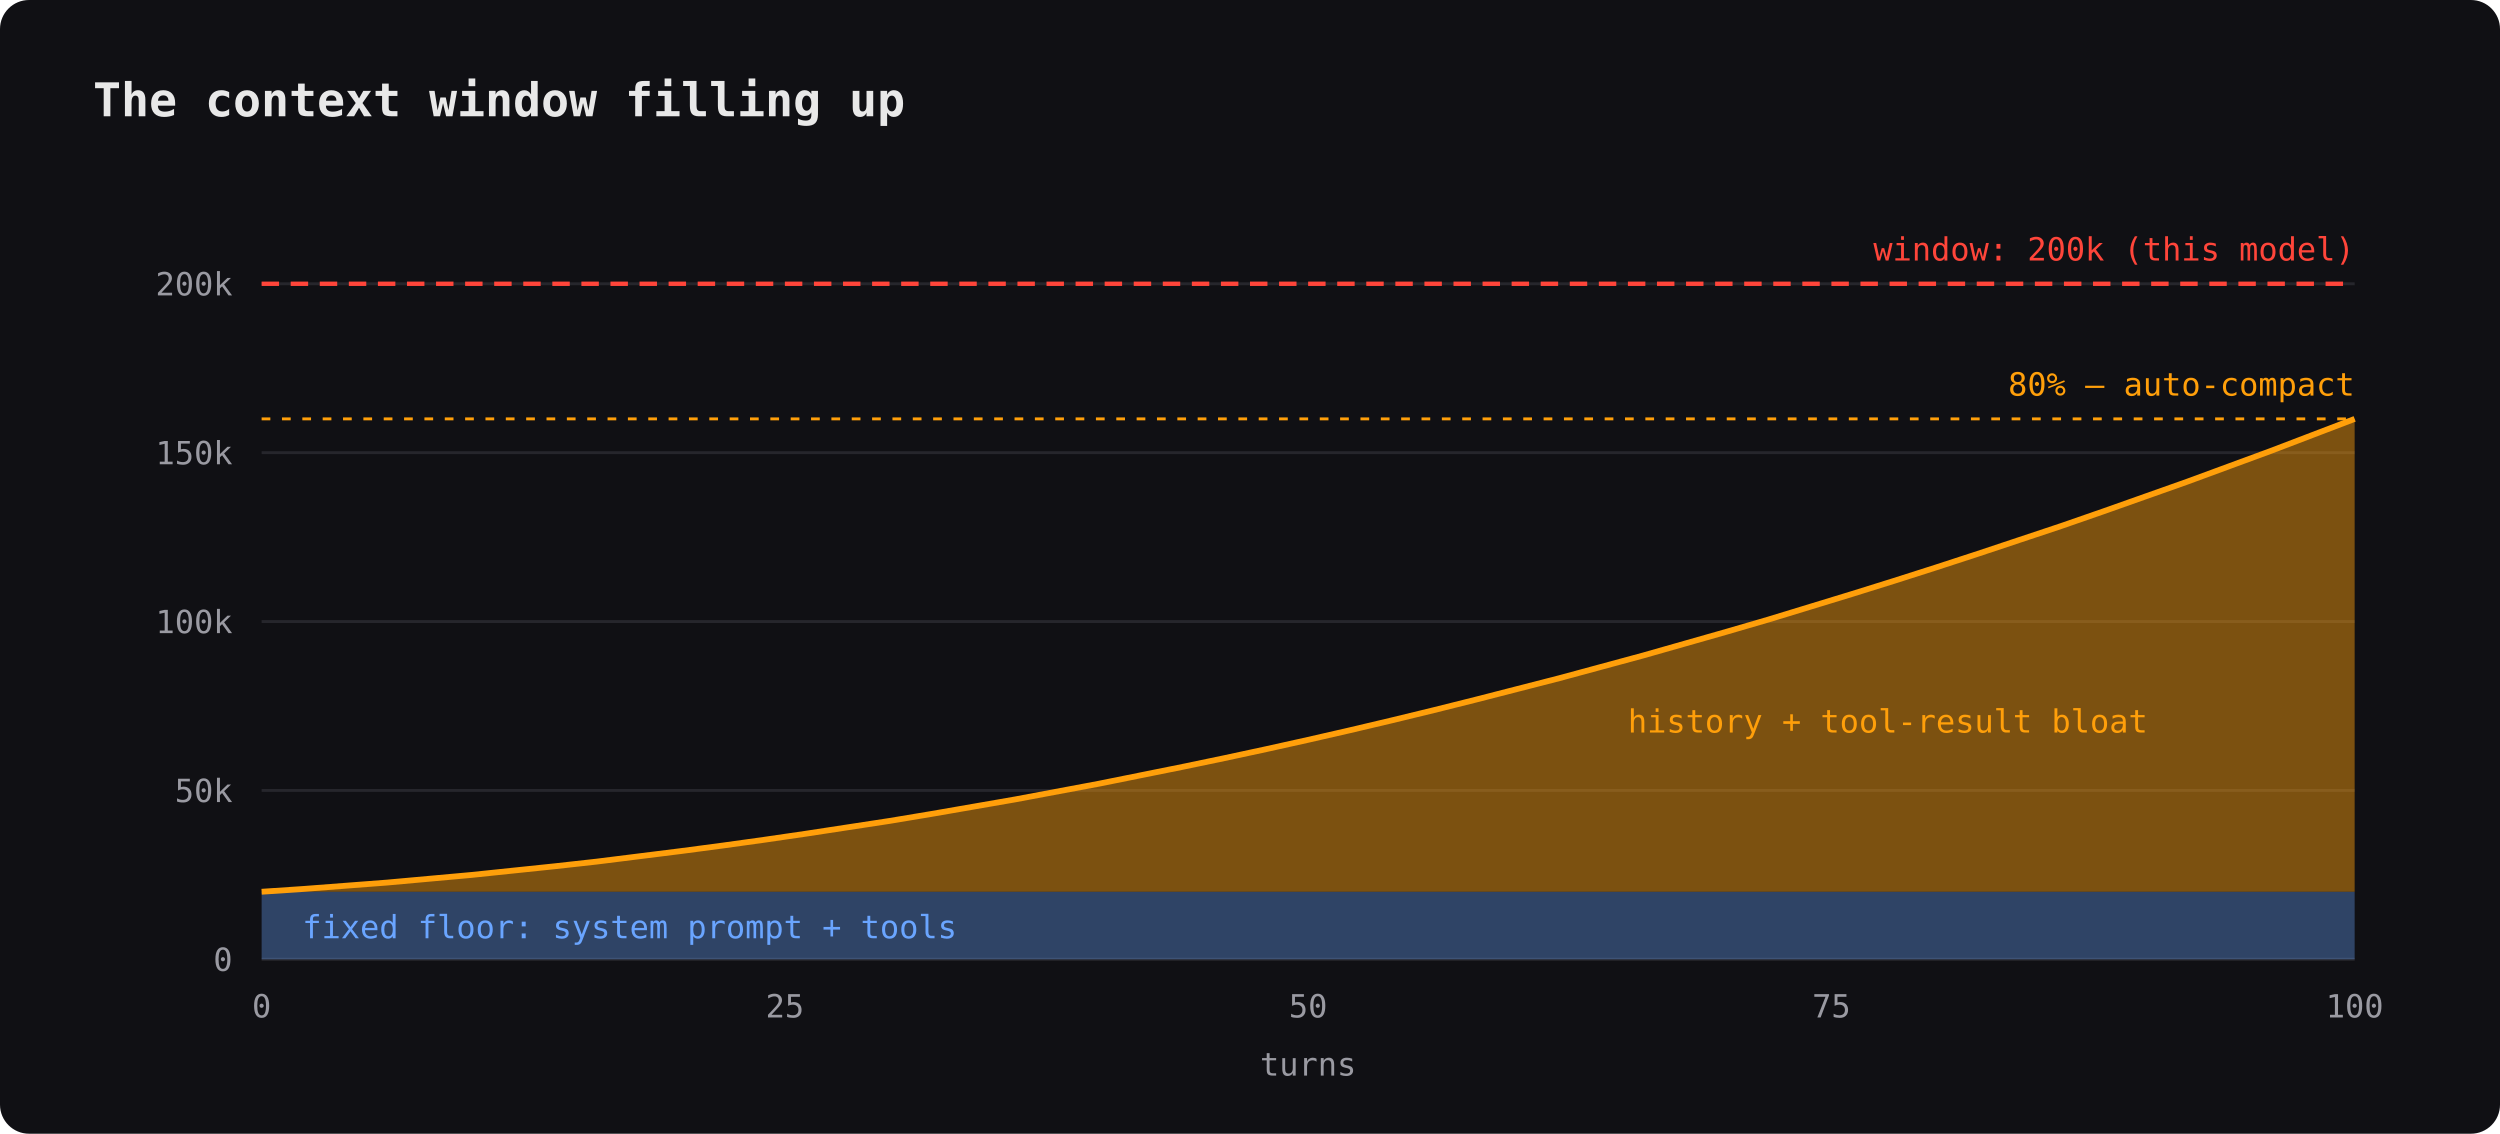
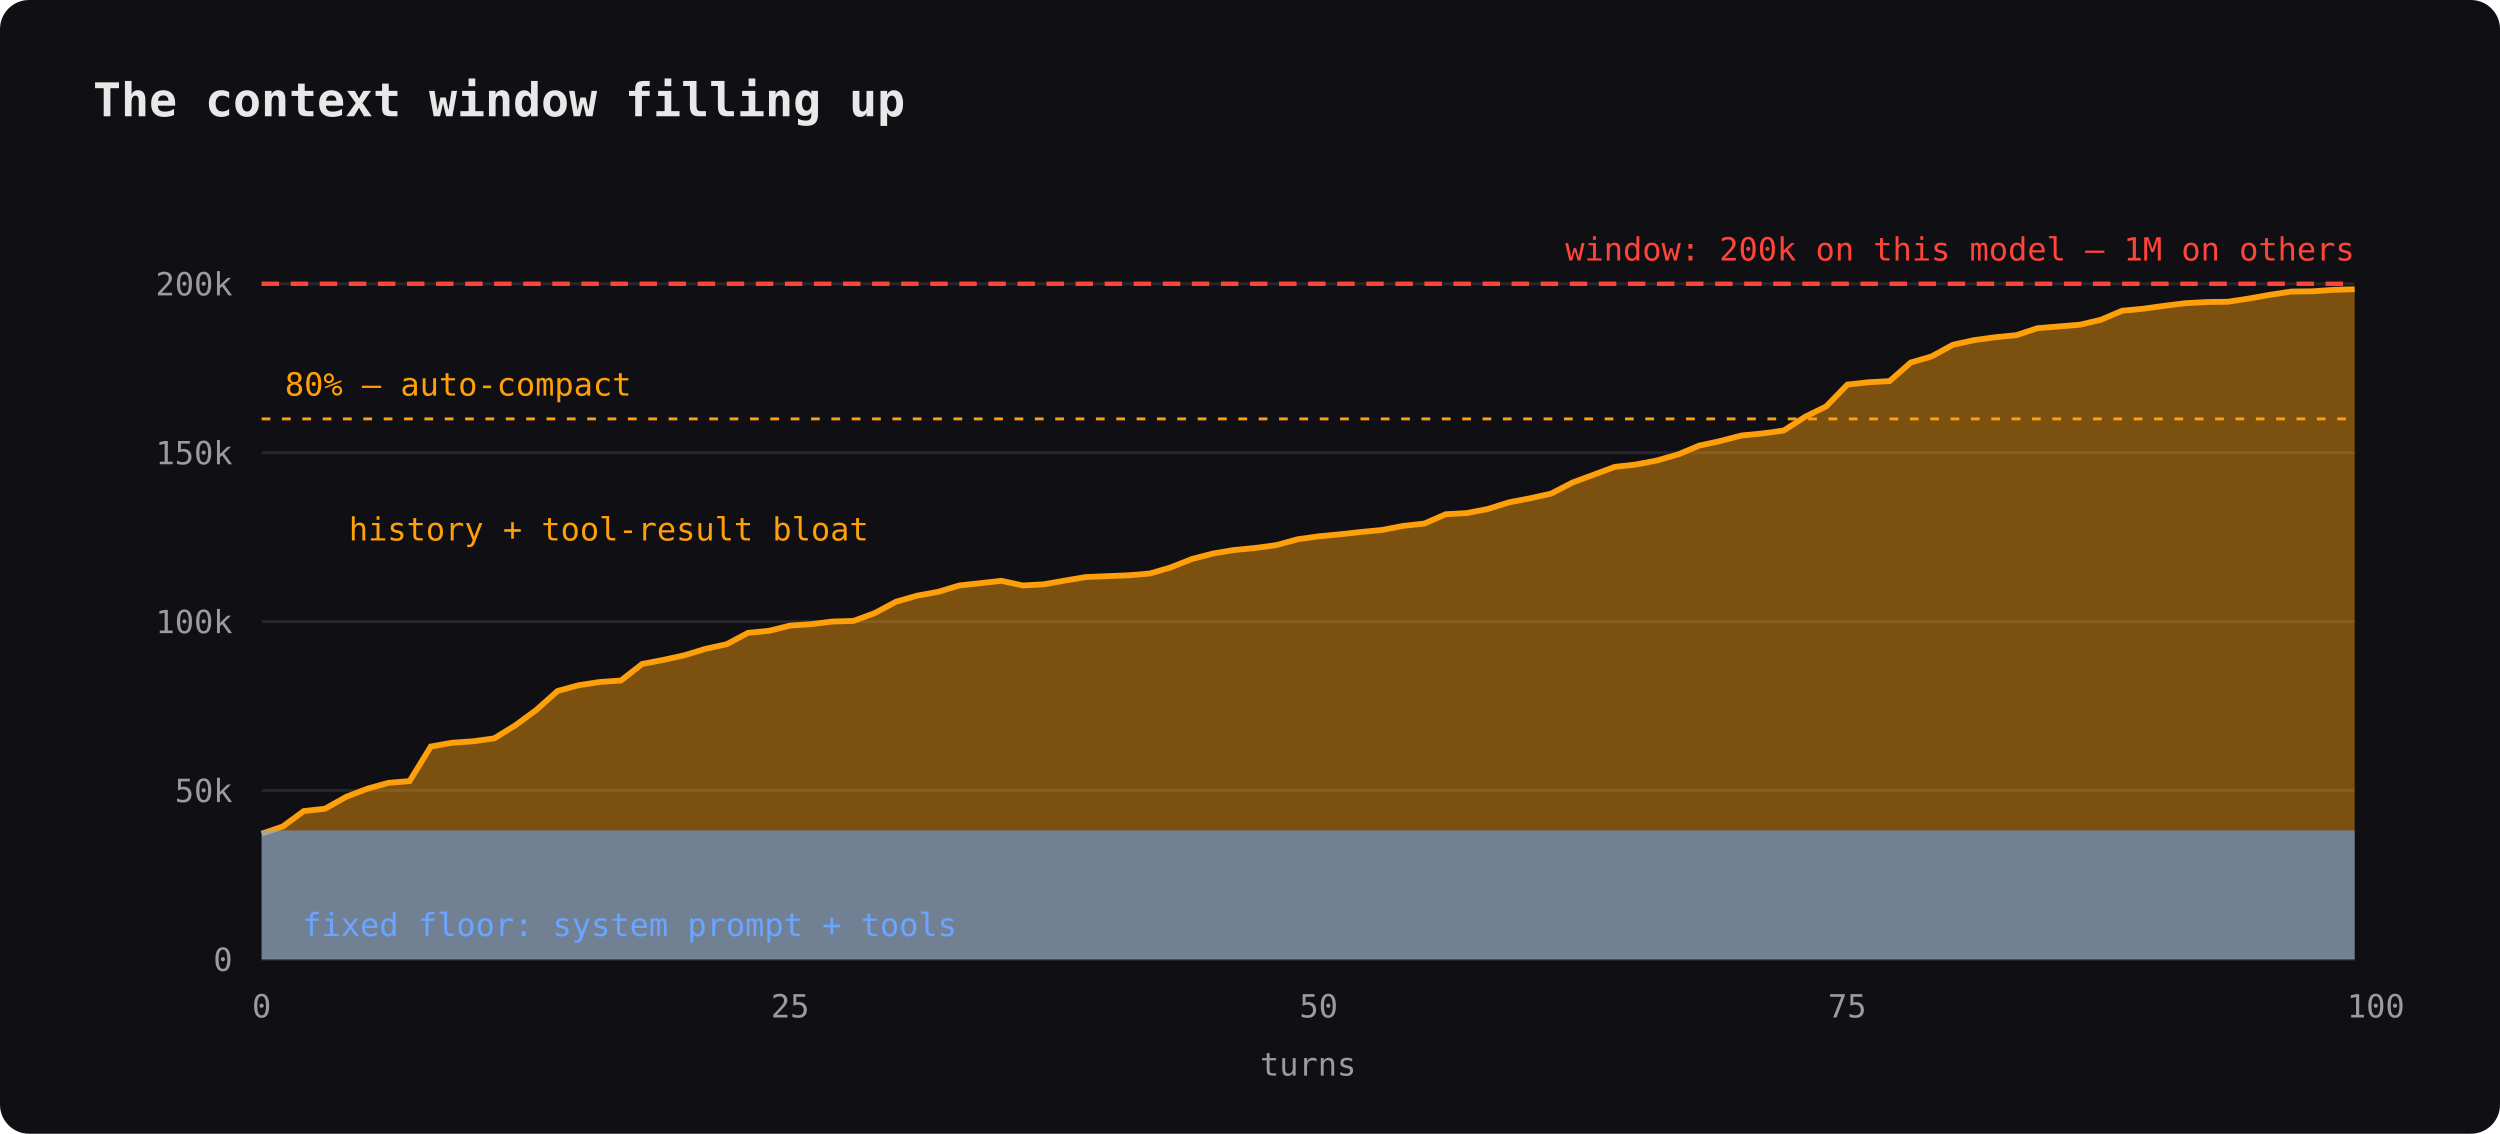
- <svg xmlns="http://www.w3.org/2000/svg" viewBox="0 0 860 390" width="860" height="390">
+ <svg xmlns="http://www.w3.org/2000/svg" width="860" height="390" viewBox="0 0 860 390">
  <rect width="860" height="390" rx="10" fill="#101014" />
-   <text x="32" y="40" font-family="ui-monospace,'SF Mono',Menlo,Consolas,monospace" font-size="16" fill="#e8e8e8" text-anchor="start" font-weight="bold" opacity="1">The context window filling up</text>
-   <line x1="90" y1="330" x2="810" y2="330" stroke="#26262c" />
-   <text x="80" y="334" font-family="ui-monospace,'SF Mono',Menlo,Consolas,monospace" font-size="11" fill="#9a9aa2" text-anchor="end" font-weight="normal" opacity="1">0</text>
-   <line x1="90" y1="271.905" x2="810" y2="271.905" stroke="#26262c" />
-   <text x="80" y="275.905" font-family="ui-monospace,'SF Mono',Menlo,Consolas,monospace" font-size="11" fill="#9a9aa2" text-anchor="end" font-weight="normal" opacity="1">50k</text>
-   <line x1="90" y1="213.81" x2="810" y2="213.81" stroke="#26262c" />
-   <text x="80" y="217.81" font-family="ui-monospace,'SF Mono',Menlo,Consolas,monospace" font-size="11" fill="#9a9aa2" text-anchor="end" font-weight="normal" opacity="1">100k</text>
-   <line x1="90" y1="155.714" x2="810" y2="155.714" stroke="#26262c" />
-   <text x="80" y="159.714" font-family="ui-monospace,'SF Mono',Menlo,Consolas,monospace" font-size="11" fill="#9a9aa2" text-anchor="end" font-weight="normal" opacity="1">150k</text>
-   <line x1="90" y1="97.619" x2="810" y2="97.619" stroke="#26262c" />
-   <text x="80" y="101.619" font-family="ui-monospace,'SF Mono',Menlo,Consolas,monospace" font-size="11" fill="#9a9aa2" text-anchor="end" font-weight="normal" opacity="1">200k</text>
-   <text x="90" y="350" font-family="ui-monospace,'SF Mono',Menlo,Consolas,monospace" font-size="11" fill="#9a9aa2" text-anchor="middle" font-weight="normal" opacity="1">0</text>
-   <text x="270" y="350" font-family="ui-monospace,'SF Mono',Menlo,Consolas,monospace" font-size="11" fill="#9a9aa2" text-anchor="middle" font-weight="normal" opacity="1">25</text>
-   <text x="450" y="350" font-family="ui-monospace,'SF Mono',Menlo,Consolas,monospace" font-size="11" fill="#9a9aa2" text-anchor="middle" font-weight="normal" opacity="1">50</text>
-   <text x="630" y="350" font-family="ui-monospace,'SF Mono',Menlo,Consolas,monospace" font-size="11" fill="#9a9aa2" text-anchor="middle" font-weight="normal" opacity="1">75</text>
-   <text x="810" y="350" font-family="ui-monospace,'SF Mono',Menlo,Consolas,monospace" font-size="11" fill="#9a9aa2" text-anchor="middle" font-weight="normal" opacity="1">100</text>
-   <text x="450" y="370" font-family="ui-monospace,'SF Mono',Menlo,Consolas,monospace" font-size="11" fill="#9a9aa2" text-anchor="middle" font-weight="normal" opacity="1">turns</text>
-   <rect x="90" y="306.762" width="720" height="23.238" fill="#6aa5ff" opacity="0.35" />
-   <path d="M90,306.762 L104.4,305.8 L118.8,304.7 L133.2,303.6 L147.6,302.3 L162.0,301.0 L176.4,299.5 L190.8,298.0 L205.2,296.4 L219.6,294.6 L234.0,292.8 L248.4,290.9 L262.8,288.9 L277.2,286.8 L291.6,284.6 L306.0,282.4 L320.4,280.0 L334.8,277.5 L349.2,275.0 L363.6,272.3 L378.0,269.6 L392.4,266.7 L406.8,263.8 L421.2,260.8 L435.6,257.7 L450.0,254.5 L464.4,251.2 L478.8,247.8 L493.2,244.3 L507.6,240.7 L522.0,237.0 L536.4,233.3 L550.8,229.4 L565.2,225.5 L579.6,221.4 L594.0,217.3 L608.4,213.1 L622.8,208.7 L637.2,204.3 L651.6,199.8 L666.0,195.2 L680.4,190.5 L694.8,185.7 L709.2,180.9 L723.6,175.9 L738.0,170.8 L752.4,165.7 L766.8,160.4 L781.2,155.1 L795.6,149.6 L810.0,144.1 L810,306.762 Z" fill="#ff9f0a" opacity="0.45" />
-   <path d="M90,306.762 L104.4,305.8 L118.8,304.7 L133.2,303.6 L147.6,302.3 L162.0,301.0 L176.4,299.5 L190.8,298.0 L205.2,296.4 L219.6,294.6 L234.0,292.8 L248.4,290.9 L262.8,288.9 L277.2,286.8 L291.6,284.6 L306.0,282.4 L320.4,280.0 L334.8,277.5 L349.2,275.0 L363.6,272.3 L378.0,269.6 L392.4,266.7 L406.8,263.8 L421.2,260.8 L435.6,257.7 L450.0,254.5 L464.4,251.2 L478.8,247.8 L493.2,244.3 L507.6,240.7 L522.0,237.0 L536.4,233.3 L550.8,229.4 L565.2,225.5 L579.6,221.4 L594.0,217.3 L608.4,213.1 L622.8,208.7 L637.2,204.3 L651.6,199.8 L666.0,195.2 L680.4,190.5 L694.8,185.7 L709.2,180.9 L723.6,175.9 L738.0,170.8 L752.4,165.7 L766.8,160.4 L781.2,155.1 L795.6,149.6 L810.0,144.1" fill="none" stroke="#ff9f0a" stroke-width="2" />
-   <line x1="90" y1="97.619" x2="810" y2="97.619" stroke="#ff453a" stroke-dasharray="6 4" stroke-width="1.5" />
-   <text x="810" y="89.619" font-family="ui-monospace,'SF Mono',Menlo,Consolas,monospace" font-size="11" fill="#ff453a" text-anchor="end" font-weight="normal" opacity="1">window: 200k (this model)</text>
-   <line x1="90" y1="144.095" x2="810" y2="144.095" stroke="#ff9f0a" stroke-dasharray="3 4" />
-   <text x="810" y="136.095" font-family="ui-monospace,'SF Mono',Menlo,Consolas,monospace" font-size="11" fill="#ff9f0a" text-anchor="end" font-weight="normal" opacity="1">80% — auto-compact</text>
-   <text x="104" y="322.762" font-family="ui-monospace,'SF Mono',Menlo,Consolas,monospace" font-size="11" fill="#6aa5ff" text-anchor="start" font-weight="normal" opacity="1">fixed floor: system prompt + tools</text>
-   <text x="560" y="252" font-family="ui-monospace,'SF Mono',Menlo,Consolas,monospace" font-size="11" fill="#ff9f0a" text-anchor="start" font-weight="normal" opacity="1">history + tool-result bloat</text>
+   <text x="32" y="40" font-family="ui-monospace,'SF Mono',Menlo,Consolas,monospace" font-size="16" fill="#e8e8e8" text-anchor="start" font-weight="bold">The context window filling up</text>
+   <line x1="90.00" y1="330.00" x2="810.00" y2="330.00" stroke="#26262c" stroke-width="1.0" />
+   <text x="80" y="334.0" font-family="ui-monospace,'SF Mono',Menlo,Consolas,monospace" font-size="11" fill="#9a9aa2" text-anchor="end" font-weight="normal">0</text>
+   <line x1="90.00" y1="271.90" x2="810.00" y2="271.90" stroke="#26262c" stroke-width="1.0" />
+   <text x="80" y="275.905" font-family="ui-monospace,'SF Mono',Menlo,Consolas,monospace" font-size="11" fill="#9a9aa2" text-anchor="end" font-weight="normal">50k</text>
+   <line x1="90.00" y1="213.81" x2="810.00" y2="213.81" stroke="#26262c" stroke-width="1.0" />
+   <text x="80" y="217.81" font-family="ui-monospace,'SF Mono',Menlo,Consolas,monospace" font-size="11" fill="#9a9aa2" text-anchor="end" font-weight="normal">100k</text>
+   <line x1="90.00" y1="155.72" x2="810.00" y2="155.72" stroke="#26262c" stroke-width="1.0" />
+   <text x="80" y="159.715" font-family="ui-monospace,'SF Mono',Menlo,Consolas,monospace" font-size="11" fill="#9a9aa2" text-anchor="end" font-weight="normal">150k</text>
+   <line x1="90.00" y1="97.62" x2="810.00" y2="97.62" stroke="#26262c" stroke-width="1.0" />
+   <text x="80" y="101.62" font-family="ui-monospace,'SF Mono',Menlo,Consolas,monospace" font-size="11" fill="#9a9aa2" text-anchor="end" font-weight="normal">200k</text>
+   <text x="90.0" y="350" font-family="ui-monospace,'SF Mono',Menlo,Consolas,monospace" font-size="11" fill="#9a9aa2" text-anchor="middle" font-weight="normal">0</text>
+   <text x="271.818" y="350" font-family="ui-monospace,'SF Mono',Menlo,Consolas,monospace" font-size="11" fill="#9a9aa2" text-anchor="middle" font-weight="normal">25</text>
+   <text x="453.636" y="350" font-family="ui-monospace,'SF Mono',Menlo,Consolas,monospace" font-size="11" fill="#9a9aa2" text-anchor="middle" font-weight="normal">50</text>
+   <text x="635.455" y="350" font-family="ui-monospace,'SF Mono',Menlo,Consolas,monospace" font-size="11" fill="#9a9aa2" text-anchor="middle" font-weight="normal">75</text>
+   <text x="817.273" y="350" font-family="ui-monospace,'SF Mono',Menlo,Consolas,monospace" font-size="11" fill="#9a9aa2" text-anchor="middle" font-weight="normal">100</text>
+   <text x="450.0" y="370" font-family="ui-monospace,'SF Mono',Menlo,Consolas,monospace" font-size="11" fill="#9a9aa2" text-anchor="middle" font-weight="normal">turns</text>
+   <polygon points="90.0,286.8 97.3,284.3 104.5,279.0 111.8,278.2 119.1,274.1 126.4,271.3 133.6,269.3 140.9,268.7 148.2,256.8 155.5,255.5 162.7,255.0 170.0,254.0 177.3,249.5 184.5,244.2 191.8,237.7 199.1,235.7 206.4,234.6 213.6,234.1 220.9,228.4 228.2,227.0 235.5,225.4 242.7,223.2 250.0,221.6 257.3,217.7 264.5,217.0 271.8,215.2 279.1,214.7 286.4,213.8 293.6,213.6 300.9,210.9 308.2,207.0 315.5,204.9 322.7,203.6 330.0,201.4 337.3,200.6 344.5,199.8 351.8,201.4 359.1,201.0 366.4,199.7 373.6,198.5 380.9,198.2 388.2,197.9 395.5,197.3 402.7,195.2 410.0,192.3 417.3,190.4 424.5,189.2 431.8,188.5 439.1,187.5 446.4,185.5 453.6,184.5 460.9,183.8 468.2,183.0 475.5,182.3 482.7,180.9 490.0,180.1 497.3,176.9 504.5,176.5 511.8,175.1 519.1,172.8 526.4,171.4 533.6,169.8 540.9,166.0 548.2,163.3 555.5,160.6 562.7,159.8 570.0,158.4 577.3,156.3 584.5,153.3 591.8,151.7 599.1,149.8 606.4,149.1 613.6,148.1 620.9,143.4 628.2,139.8 635.5,132.3 642.7,131.5 650.0,131.1 657.3,124.7 664.5,122.6 671.8,118.6 679.1,117.0 686.4,116.0 693.6,115.3 700.9,112.9 708.2,112.3 715.5,111.7 722.7,110.0 730.0,106.9 737.3,106.2 744.5,105.2 751.8,104.3 759.1,103.9 766.4,103.8 773.6,102.7 780.9,101.4 788.2,100.3 795.5,100.2 802.7,99.7 810.0,99.5 810,330 90,330" fill="#ff9f0a" opacity="0.45" />
+   <polyline points="90.0,286.8 97.3,284.3 104.5,279.0 111.8,278.2 119.1,274.1 126.4,271.3 133.6,269.3 140.9,268.7 148.2,256.8 155.5,255.5 162.7,255.0 170.0,254.0 177.3,249.5 184.5,244.2 191.8,237.7 199.1,235.7 206.4,234.6 213.6,234.1 220.9,228.4 228.2,227.0 235.5,225.4 242.7,223.2 250.0,221.6 257.3,217.7 264.5,217.0 271.8,215.2 279.1,214.7 286.4,213.8 293.6,213.6 300.9,210.9 308.2,207.0 315.5,204.9 322.7,203.6 330.0,201.4 337.3,200.6 344.5,199.8 351.8,201.4 359.1,201.0 366.4,199.7 373.6,198.5 380.9,198.2 388.2,197.9 395.5,197.3 402.7,195.2 410.0,192.3 417.3,190.4 424.5,189.2 431.8,188.5 439.1,187.5 446.4,185.5 453.6,184.5 460.9,183.8 468.2,183.0 475.5,182.3 482.7,180.9 490.0,180.1 497.3,176.9 504.5,176.5 511.8,175.1 519.1,172.8 526.4,171.4 533.6,169.8 540.9,166.0 548.2,163.3 555.5,160.6 562.7,159.8 570.0,158.4 577.3,156.3 584.5,153.3 591.8,151.7 599.1,149.8 606.4,149.1 613.6,148.1 620.9,143.4 628.2,139.8 635.5,132.3 642.7,131.5 650.0,131.1 657.3,124.7 664.5,122.6 671.8,118.6 679.1,117.0 686.4,116.0 693.6,115.3 700.9,112.9 708.2,112.3 715.5,111.7 722.7,110.0 730.0,106.9 737.3,106.2 744.5,105.2 751.8,104.3 759.1,103.9 766.4,103.8 773.6,102.7 780.9,101.4 788.2,100.3 795.5,100.2 802.7,99.7 810.0,99.5" fill="none" stroke="#ff9f0a" stroke-width="2" />
+   <rect x="90.00" y="285.67" width="720.00" height="44.33" fill="#6aa5ff" opacity="0.55" rx="0" />
+   <line x1="90.00" y1="97.62" x2="810.00" y2="97.62" stroke="#ff453a" stroke-dasharray="6 4" stroke-width="1.5" />
+   <text x="810" y="89.62" font-family="ui-monospace,'SF Mono',Menlo,Consolas,monospace" font-size="11" fill="#ff453a" text-anchor="end" font-weight="normal">window: 200k on this model — 1M on others</text>
+   <line x1="90.00" y1="144.10" x2="810.00" y2="144.10" stroke="#ff9f0a" stroke-dasharray="3 4" stroke-width="1.0" />
+   <text x="98" y="136.096" font-family="ui-monospace,'SF Mono',Menlo,Consolas,monospace" font-size="11" fill="#ff9f0a" text-anchor="start" font-weight="normal">80% — auto-compact</text>
+   <text x="104" y="322" font-family="ui-monospace,'SF Mono',Menlo,Consolas,monospace" font-size="11" fill="#6aa5ff" text-anchor="start" font-weight="normal">fixed floor: system prompt + tools</text>
+   <text x="120" y="185.924" font-family="ui-monospace,'SF Mono',Menlo,Consolas,monospace" font-size="11" fill="#ff9f0a" text-anchor="start" font-weight="normal">history + tool-result bloat</text>
</svg>
